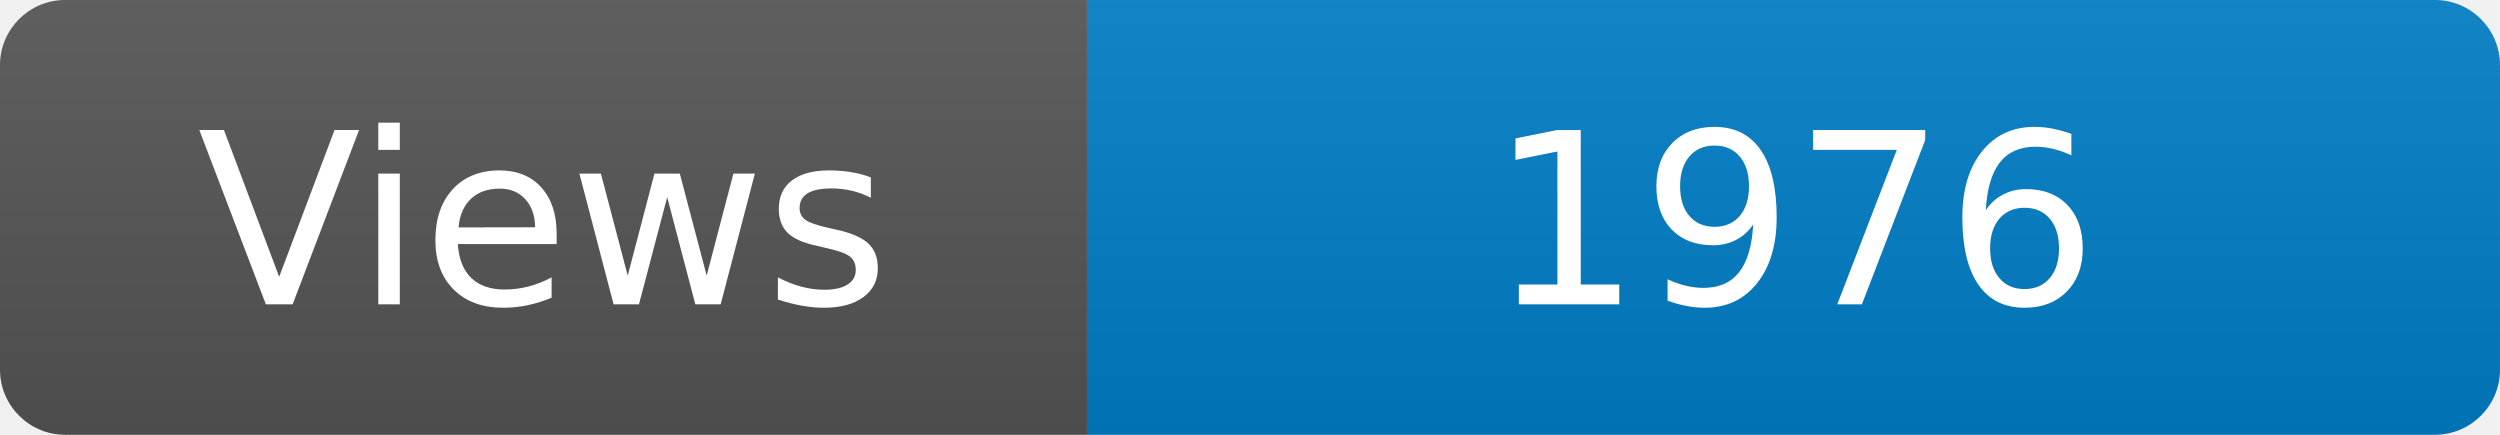
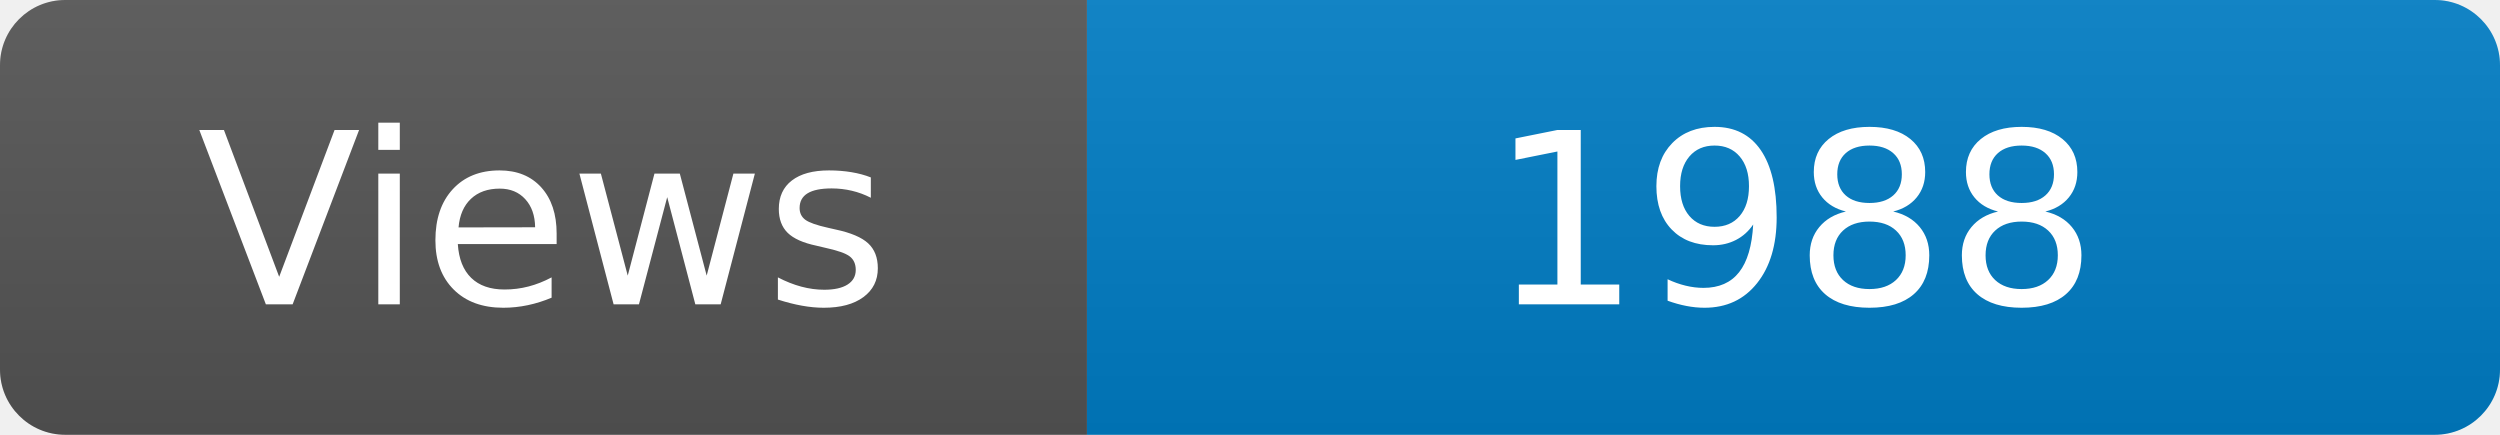
<svg xmlns="http://www.w3.org/2000/svg" width="115" height="20" role="img" aria-label="Maintained?: yes">
  <linearGradient id="s" x2="0" y2="100%">
    <stop offset="0" stop-color="#bbb" stop-opacity=".1" />
    <stop offset="1" stop-opacity=".1" />
  </linearGradient>
  <clipPath id="r">
    <rect width="115" height="20" rx="3" fill="#fff" />
  </clipPath>
  <g clip-path="url(#r)">
    <rect width="50" height="20" fill="#555" />
    <rect x="50" width="160" height="20" fill="#007ec6" />
    <rect width="115" height="20" fill="url(#s)" />
  </g>
  <g fill="#fff" text-anchor="middle" font-family="Verdana,Geneva,DejaVu Sans,sans-serif" font-size="110">
    <text x="250" y="140" transform="scale(.1)" fill="#fff">Views</text>
-     <text x="825" y="140" transform="scale(.1)" fill="#fff">1976</text>
+     <text x="825" y="140" transform="scale(.1)" fill="#fff">1988</text>
  </g>
</svg>
